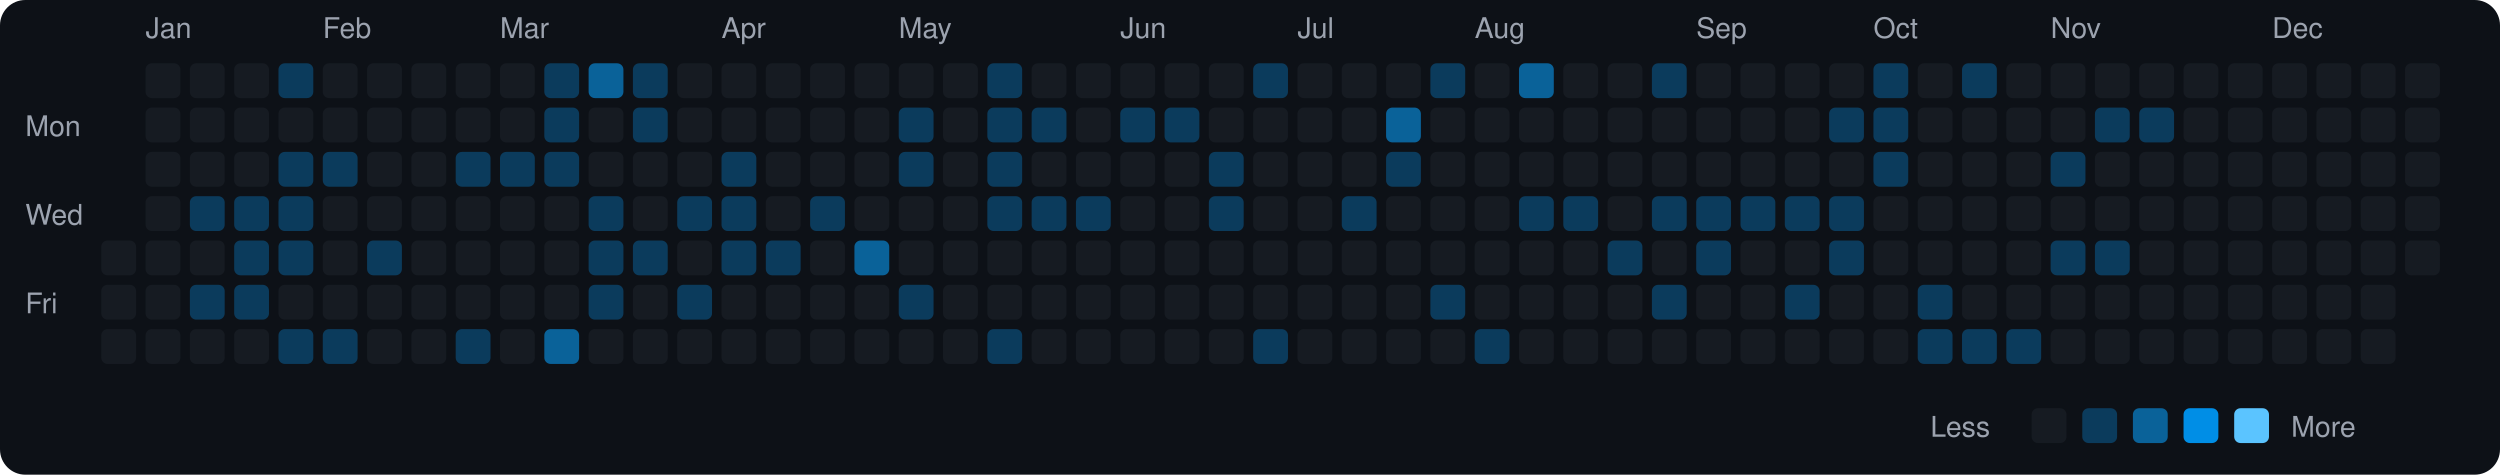
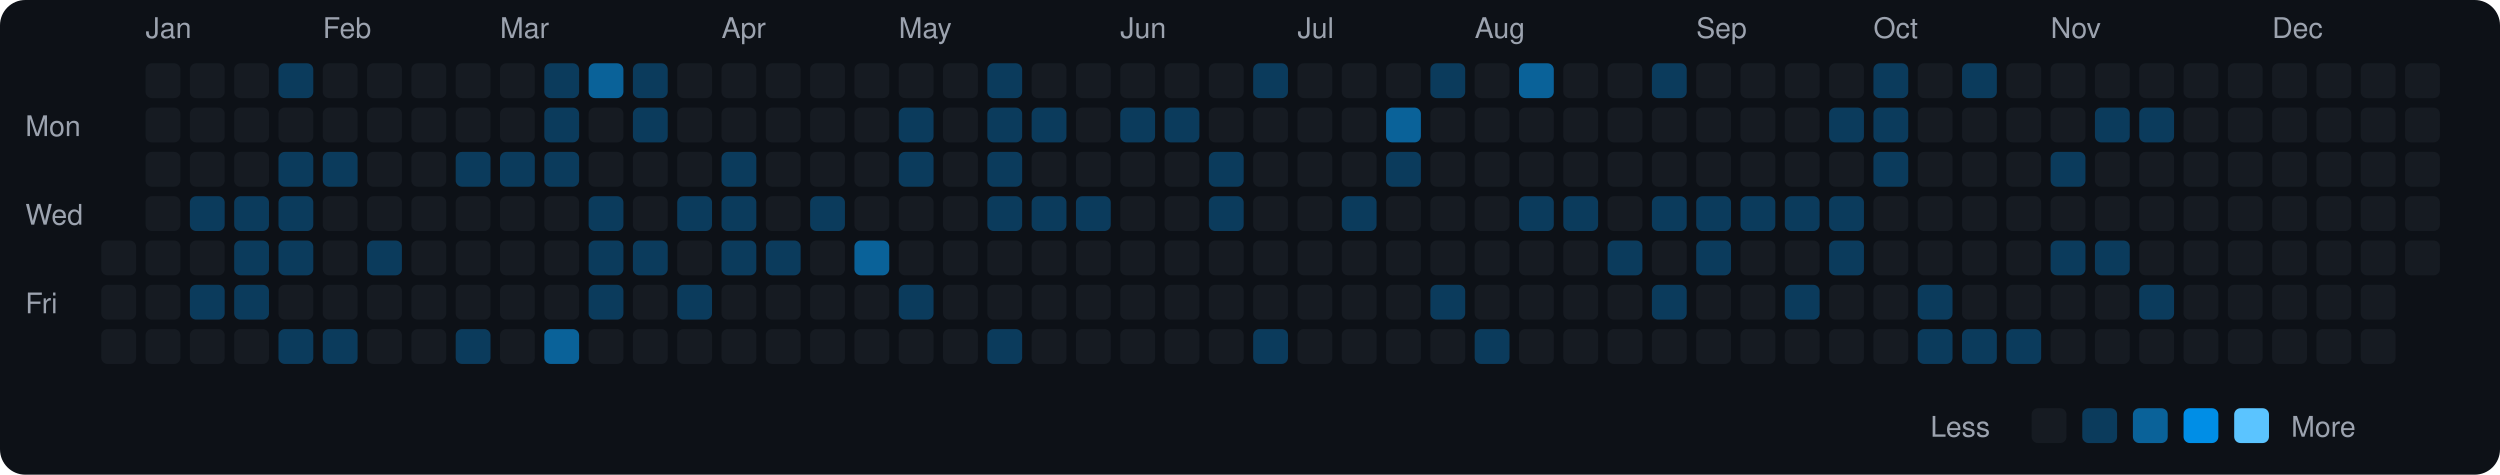
<svg xmlns="http://www.w3.org/2000/svg" viewBox="0 0 790 150" width="790" height="150">
  <rect width="790" height="150" fill="#0d1117" rx="8" ry="8" />
  <text x="8" y="43" fill="#9ca3af" font-size="9" font-family="-apple-system, BlinkMacSystemFont, 'Segoe UI', Helvetica, Arial, sans-serif">Mon</text>
  <text x="8" y="71" fill="#9ca3af" font-size="9" font-family="-apple-system, BlinkMacSystemFont, 'Segoe UI', Helvetica, Arial, sans-serif">Wed</text>
  <text x="8" y="99" fill="#9ca3af" font-size="9" font-family="-apple-system, BlinkMacSystemFont, 'Segoe UI', Helvetica, Arial, sans-serif">Fri</text>
  <rect x="32" y="76" width="11" height="11" rx="2" ry="2" fill="#161b22">
    </rect>
  <rect x="32" y="90" width="11" height="11" rx="2" ry="2" fill="#161b22">
    </rect>
  <rect x="32" y="104" width="11" height="11" rx="2" ry="2" fill="#161b22">
    </rect>
  <text x="46" y="12" fill="#9ca3af" font-size="9" font-family="-apple-system, BlinkMacSystemFont, 'Segoe UI', Helvetica, Arial, sans-serif">Jan</text>
  <rect x="46" y="20" width="11" height="11" rx="2" ry="2" fill="#161b22">
    </rect>
  <rect x="46" y="34" width="11" height="11" rx="2" ry="2" fill="#161b22">
    </rect>
  <rect x="46" y="48" width="11" height="11" rx="2" ry="2" fill="#161b22">
    </rect>
  <rect x="46" y="62" width="11" height="11" rx="2" ry="2" fill="#161b22">
    </rect>
  <rect x="46" y="76" width="11" height="11" rx="2" ry="2" fill="#161b22">
    </rect>
  <rect x="46" y="90" width="11" height="11" rx="2" ry="2" fill="#161b22">
    </rect>
  <rect x="46" y="104" width="11" height="11" rx="2" ry="2" fill="#161b22">
    </rect>
  <rect x="60" y="20" width="11" height="11" rx="2" ry="2" fill="#161b22">
    </rect>
  <rect x="60" y="34" width="11" height="11" rx="2" ry="2" fill="#161b22">
    </rect>
  <rect x="60" y="48" width="11" height="11" rx="2" ry="2" fill="#161b22">
    </rect>
  <rect x="60" y="62" width="11" height="11" rx="2" ry="2" fill="#0b3b5c">
    </rect>
  <rect x="60" y="76" width="11" height="11" rx="2" ry="2" fill="#161b22">
    </rect>
  <rect x="60" y="90" width="11" height="11" rx="2" ry="2" fill="#0b3b5c">
    </rect>
  <rect x="60" y="104" width="11" height="11" rx="2" ry="2" fill="#161b22">
    </rect>
  <rect x="74" y="20" width="11" height="11" rx="2" ry="2" fill="#161b22">
    </rect>
  <rect x="74" y="34" width="11" height="11" rx="2" ry="2" fill="#161b22">
    </rect>
  <rect x="74" y="48" width="11" height="11" rx="2" ry="2" fill="#161b22">
    </rect>
  <rect x="74" y="62" width="11" height="11" rx="2" ry="2" fill="#0b3b5c">
    </rect>
  <rect x="74" y="76" width="11" height="11" rx="2" ry="2" fill="#0b3b5c">
    </rect>
  <rect x="74" y="90" width="11" height="11" rx="2" ry="2" fill="#0b3b5c">
    </rect>
  <rect x="74" y="104" width="11" height="11" rx="2" ry="2" fill="#161b22">
    </rect>
  <rect x="88" y="20" width="11" height="11" rx="2" ry="2" fill="#0b3b5c">
    </rect>
  <rect x="88" y="34" width="11" height="11" rx="2" ry="2" fill="#161b22">
    </rect>
  <rect x="88" y="48" width="11" height="11" rx="2" ry="2" fill="#0b3b5c">
    </rect>
  <rect x="88" y="62" width="11" height="11" rx="2" ry="2" fill="#0b3b5c">
    </rect>
  <rect x="88" y="76" width="11" height="11" rx="2" ry="2" fill="#0b3b5c">
    </rect>
  <rect x="88" y="90" width="11" height="11" rx="2" ry="2" fill="#161b22">
    </rect>
  <rect x="88" y="104" width="11" height="11" rx="2" ry="2" fill="#0b3b5c">
    </rect>
  <text x="102" y="12" fill="#9ca3af" font-size="9" font-family="-apple-system, BlinkMacSystemFont, 'Segoe UI', Helvetica, Arial, sans-serif">Feb</text>
  <rect x="102" y="20" width="11" height="11" rx="2" ry="2" fill="#161b22">
    </rect>
  <rect x="102" y="34" width="11" height="11" rx="2" ry="2" fill="#161b22">
    </rect>
  <rect x="102" y="48" width="11" height="11" rx="2" ry="2" fill="#0b3b5c">
    </rect>
  <rect x="102" y="62" width="11" height="11" rx="2" ry="2" fill="#161b22">
    </rect>
  <rect x="102" y="76" width="11" height="11" rx="2" ry="2" fill="#161b22">
    </rect>
  <rect x="102" y="90" width="11" height="11" rx="2" ry="2" fill="#161b22">
    </rect>
  <rect x="102" y="104" width="11" height="11" rx="2" ry="2" fill="#0b3b5c">
    </rect>
  <rect x="116" y="20" width="11" height="11" rx="2" ry="2" fill="#161b22">
    </rect>
  <rect x="116" y="34" width="11" height="11" rx="2" ry="2" fill="#161b22">
    </rect>
  <rect x="116" y="48" width="11" height="11" rx="2" ry="2" fill="#161b22">
    </rect>
  <rect x="116" y="62" width="11" height="11" rx="2" ry="2" fill="#161b22">
    </rect>
  <rect x="116" y="76" width="11" height="11" rx="2" ry="2" fill="#0b3b5c">
    </rect>
  <rect x="116" y="90" width="11" height="11" rx="2" ry="2" fill="#161b22">
    </rect>
  <rect x="116" y="104" width="11" height="11" rx="2" ry="2" fill="#161b22">
    </rect>
  <rect x="130" y="20" width="11" height="11" rx="2" ry="2" fill="#161b22">
    </rect>
  <rect x="130" y="34" width="11" height="11" rx="2" ry="2" fill="#161b22">
    </rect>
  <rect x="130" y="48" width="11" height="11" rx="2" ry="2" fill="#161b22">
    </rect>
  <rect x="130" y="62" width="11" height="11" rx="2" ry="2" fill="#161b22">
    </rect>
  <rect x="130" y="76" width="11" height="11" rx="2" ry="2" fill="#161b22">
    </rect>
  <rect x="130" y="90" width="11" height="11" rx="2" ry="2" fill="#161b22">
    </rect>
  <rect x="130" y="104" width="11" height="11" rx="2" ry="2" fill="#161b22">
    </rect>
  <rect x="144" y="20" width="11" height="11" rx="2" ry="2" fill="#161b22">
    </rect>
  <rect x="144" y="34" width="11" height="11" rx="2" ry="2" fill="#161b22">
    </rect>
  <rect x="144" y="48" width="11" height="11" rx="2" ry="2" fill="#0b3b5c">
    </rect>
  <rect x="144" y="62" width="11" height="11" rx="2" ry="2" fill="#161b22">
    </rect>
  <rect x="144" y="76" width="11" height="11" rx="2" ry="2" fill="#161b22">
    </rect>
  <rect x="144" y="90" width="11" height="11" rx="2" ry="2" fill="#161b22">
    </rect>
  <rect x="144" y="104" width="11" height="11" rx="2" ry="2" fill="#0b3b5c">
    </rect>
  <text x="158" y="12" fill="#9ca3af" font-size="9" font-family="-apple-system, BlinkMacSystemFont, 'Segoe UI', Helvetica, Arial, sans-serif">Mar</text>
  <rect x="158" y="20" width="11" height="11" rx="2" ry="2" fill="#161b22">
    </rect>
  <rect x="158" y="34" width="11" height="11" rx="2" ry="2" fill="#161b22">
    </rect>
  <rect x="158" y="48" width="11" height="11" rx="2" ry="2" fill="#0b3b5c">
    </rect>
  <rect x="158" y="62" width="11" height="11" rx="2" ry="2" fill="#161b22">
    </rect>
  <rect x="158" y="76" width="11" height="11" rx="2" ry="2" fill="#161b22">
    </rect>
  <rect x="158" y="90" width="11" height="11" rx="2" ry="2" fill="#161b22">
    </rect>
  <rect x="158" y="104" width="11" height="11" rx="2" ry="2" fill="#161b22">
    </rect>
  <rect x="172" y="20" width="11" height="11" rx="2" ry="2" fill="#0b3b5c">
    </rect>
  <rect x="172" y="34" width="11" height="11" rx="2" ry="2" fill="#0b3b5c">
    </rect>
  <rect x="172" y="48" width="11" height="11" rx="2" ry="2" fill="#0b3b5c">
    </rect>
  <rect x="172" y="62" width="11" height="11" rx="2" ry="2" fill="#161b22">
    </rect>
  <rect x="172" y="76" width="11" height="11" rx="2" ry="2" fill="#161b22">
    </rect>
  <rect x="172" y="90" width="11" height="11" rx="2" ry="2" fill="#161b22">
    </rect>
  <rect x="172" y="104" width="11" height="11" rx="2" ry="2" fill="#0a6299">
    </rect>
  <rect x="186" y="20" width="11" height="11" rx="2" ry="2" fill="#0a6299">
    </rect>
  <rect x="186" y="34" width="11" height="11" rx="2" ry="2" fill="#161b22">
    </rect>
  <rect x="186" y="48" width="11" height="11" rx="2" ry="2" fill="#161b22">
    </rect>
  <rect x="186" y="62" width="11" height="11" rx="2" ry="2" fill="#0b3b5c">
    </rect>
  <rect x="186" y="76" width="11" height="11" rx="2" ry="2" fill="#0b3b5c">
    </rect>
  <rect x="186" y="90" width="11" height="11" rx="2" ry="2" fill="#0b3b5c">
    </rect>
  <rect x="186" y="104" width="11" height="11" rx="2" ry="2" fill="#161b22">
    </rect>
  <rect x="200" y="20" width="11" height="11" rx="2" ry="2" fill="#0b3b5c">
    </rect>
  <rect x="200" y="34" width="11" height="11" rx="2" ry="2" fill="#0b3b5c">
    </rect>
  <rect x="200" y="48" width="11" height="11" rx="2" ry="2" fill="#161b22">
    </rect>
  <rect x="200" y="62" width="11" height="11" rx="2" ry="2" fill="#161b22">
    </rect>
  <rect x="200" y="76" width="11" height="11" rx="2" ry="2" fill="#0b3b5c">
    </rect>
  <rect x="200" y="90" width="11" height="11" rx="2" ry="2" fill="#161b22">
    </rect>
  <rect x="200" y="104" width="11" height="11" rx="2" ry="2" fill="#161b22">
    </rect>
  <rect x="214" y="20" width="11" height="11" rx="2" ry="2" fill="#161b22">
    </rect>
  <rect x="214" y="34" width="11" height="11" rx="2" ry="2" fill="#161b22">
    </rect>
  <rect x="214" y="48" width="11" height="11" rx="2" ry="2" fill="#161b22">
    </rect>
  <rect x="214" y="62" width="11" height="11" rx="2" ry="2" fill="#0b3b5c">
    </rect>
  <rect x="214" y="76" width="11" height="11" rx="2" ry="2" fill="#161b22">
    </rect>
  <rect x="214" y="90" width="11" height="11" rx="2" ry="2" fill="#0b3b5c">
    </rect>
  <rect x="214" y="104" width="11" height="11" rx="2" ry="2" fill="#161b22">
    </rect>
  <text x="228" y="12" fill="#9ca3af" font-size="9" font-family="-apple-system, BlinkMacSystemFont, 'Segoe UI', Helvetica, Arial, sans-serif">Apr</text>
  <rect x="228" y="20" width="11" height="11" rx="2" ry="2" fill="#161b22">
    </rect>
  <rect x="228" y="34" width="11" height="11" rx="2" ry="2" fill="#161b22">
    </rect>
  <rect x="228" y="48" width="11" height="11" rx="2" ry="2" fill="#0b3b5c">
    </rect>
  <rect x="228" y="62" width="11" height="11" rx="2" ry="2" fill="#0b3b5c">
    </rect>
  <rect x="228" y="76" width="11" height="11" rx="2" ry="2" fill="#0b3b5c">
    </rect>
  <rect x="228" y="90" width="11" height="11" rx="2" ry="2" fill="#161b22">
    </rect>
  <rect x="228" y="104" width="11" height="11" rx="2" ry="2" fill="#161b22">
    </rect>
  <rect x="242" y="20" width="11" height="11" rx="2" ry="2" fill="#161b22">
    </rect>
  <rect x="242" y="34" width="11" height="11" rx="2" ry="2" fill="#161b22">
    </rect>
  <rect x="242" y="48" width="11" height="11" rx="2" ry="2" fill="#161b22">
    </rect>
  <rect x="242" y="62" width="11" height="11" rx="2" ry="2" fill="#161b22">
    </rect>
  <rect x="242" y="76" width="11" height="11" rx="2" ry="2" fill="#0b3b5c">
    </rect>
  <rect x="242" y="90" width="11" height="11" rx="2" ry="2" fill="#161b22">
    </rect>
  <rect x="242" y="104" width="11" height="11" rx="2" ry="2" fill="#161b22">
    </rect>
  <rect x="256" y="20" width="11" height="11" rx="2" ry="2" fill="#161b22">
    </rect>
  <rect x="256" y="34" width="11" height="11" rx="2" ry="2" fill="#161b22">
    </rect>
  <rect x="256" y="48" width="11" height="11" rx="2" ry="2" fill="#161b22">
    </rect>
  <rect x="256" y="62" width="11" height="11" rx="2" ry="2" fill="#0b3b5c">
    </rect>
  <rect x="256" y="76" width="11" height="11" rx="2" ry="2" fill="#161b22">
    </rect>
  <rect x="256" y="90" width="11" height="11" rx="2" ry="2" fill="#161b22">
    </rect>
  <rect x="256" y="104" width="11" height="11" rx="2" ry="2" fill="#161b22">
    </rect>
  <rect x="270" y="20" width="11" height="11" rx="2" ry="2" fill="#161b22">
    </rect>
  <rect x="270" y="34" width="11" height="11" rx="2" ry="2" fill="#161b22">
    </rect>
  <rect x="270" y="48" width="11" height="11" rx="2" ry="2" fill="#161b22">
    </rect>
  <rect x="270" y="62" width="11" height="11" rx="2" ry="2" fill="#161b22">
    </rect>
  <rect x="270" y="76" width="11" height="11" rx="2" ry="2" fill="#0a6299">
    </rect>
  <rect x="270" y="90" width="11" height="11" rx="2" ry="2" fill="#161b22">
    </rect>
  <rect x="270" y="104" width="11" height="11" rx="2" ry="2" fill="#161b22">
    </rect>
  <text x="284" y="12" fill="#9ca3af" font-size="9" font-family="-apple-system, BlinkMacSystemFont, 'Segoe UI', Helvetica, Arial, sans-serif">May</text>
  <rect x="284" y="20" width="11" height="11" rx="2" ry="2" fill="#161b22">
    </rect>
  <rect x="284" y="34" width="11" height="11" rx="2" ry="2" fill="#0b3b5c">
    </rect>
  <rect x="284" y="48" width="11" height="11" rx="2" ry="2" fill="#0b3b5c">
    </rect>
  <rect x="284" y="62" width="11" height="11" rx="2" ry="2" fill="#161b22">
    </rect>
  <rect x="284" y="76" width="11" height="11" rx="2" ry="2" fill="#161b22">
    </rect>
  <rect x="284" y="90" width="11" height="11" rx="2" ry="2" fill="#0b3b5c">
    </rect>
  <rect x="284" y="104" width="11" height="11" rx="2" ry="2" fill="#161b22">
    </rect>
  <rect x="298" y="20" width="11" height="11" rx="2" ry="2" fill="#161b22">
    </rect>
  <rect x="298" y="34" width="11" height="11" rx="2" ry="2" fill="#161b22">
    </rect>
  <rect x="298" y="48" width="11" height="11" rx="2" ry="2" fill="#161b22">
    </rect>
  <rect x="298" y="62" width="11" height="11" rx="2" ry="2" fill="#161b22">
    </rect>
  <rect x="298" y="76" width="11" height="11" rx="2" ry="2" fill="#161b22">
    </rect>
  <rect x="298" y="90" width="11" height="11" rx="2" ry="2" fill="#161b22">
    </rect>
  <rect x="298" y="104" width="11" height="11" rx="2" ry="2" fill="#161b22">
    </rect>
  <rect x="312" y="20" width="11" height="11" rx="2" ry="2" fill="#0b3b5c">
    </rect>
  <rect x="312" y="34" width="11" height="11" rx="2" ry="2" fill="#0b3b5c">
    </rect>
  <rect x="312" y="48" width="11" height="11" rx="2" ry="2" fill="#0b3b5c">
    </rect>
  <rect x="312" y="62" width="11" height="11" rx="2" ry="2" fill="#0b3b5c">
    </rect>
  <rect x="312" y="76" width="11" height="11" rx="2" ry="2" fill="#161b22">
    </rect>
  <rect x="312" y="90" width="11" height="11" rx="2" ry="2" fill="#161b22">
    </rect>
  <rect x="312" y="104" width="11" height="11" rx="2" ry="2" fill="#0b3b5c">
    </rect>
  <rect x="326" y="20" width="11" height="11" rx="2" ry="2" fill="#161b22">
    </rect>
  <rect x="326" y="34" width="11" height="11" rx="2" ry="2" fill="#0b3b5c">
    </rect>
  <rect x="326" y="48" width="11" height="11" rx="2" ry="2" fill="#161b22">
    </rect>
  <rect x="326" y="62" width="11" height="11" rx="2" ry="2" fill="#0b3b5c">
    </rect>
  <rect x="326" y="76" width="11" height="11" rx="2" ry="2" fill="#161b22">
    </rect>
  <rect x="326" y="90" width="11" height="11" rx="2" ry="2" fill="#161b22">
    </rect>
  <rect x="326" y="104" width="11" height="11" rx="2" ry="2" fill="#161b22">
    </rect>
  <rect x="340" y="20" width="11" height="11" rx="2" ry="2" fill="#161b22">
    </rect>
  <rect x="340" y="34" width="11" height="11" rx="2" ry="2" fill="#161b22">
    </rect>
  <rect x="340" y="48" width="11" height="11" rx="2" ry="2" fill="#161b22">
    </rect>
  <rect x="340" y="62" width="11" height="11" rx="2" ry="2" fill="#0b3b5c">
    </rect>
  <rect x="340" y="76" width="11" height="11" rx="2" ry="2" fill="#161b22">
    </rect>
  <rect x="340" y="90" width="11" height="11" rx="2" ry="2" fill="#161b22">
    </rect>
  <rect x="340" y="104" width="11" height="11" rx="2" ry="2" fill="#161b22">
    </rect>
  <text x="354" y="12" fill="#9ca3af" font-size="9" font-family="-apple-system, BlinkMacSystemFont, 'Segoe UI', Helvetica, Arial, sans-serif">Jun</text>
  <rect x="354" y="20" width="11" height="11" rx="2" ry="2" fill="#161b22">
    </rect>
  <rect x="354" y="34" width="11" height="11" rx="2" ry="2" fill="#0b3b5c">
    </rect>
  <rect x="354" y="48" width="11" height="11" rx="2" ry="2" fill="#161b22">
    </rect>
  <rect x="354" y="62" width="11" height="11" rx="2" ry="2" fill="#161b22">
    </rect>
  <rect x="354" y="76" width="11" height="11" rx="2" ry="2" fill="#161b22">
    </rect>
  <rect x="354" y="90" width="11" height="11" rx="2" ry="2" fill="#161b22">
    </rect>
  <rect x="354" y="104" width="11" height="11" rx="2" ry="2" fill="#161b22">
    </rect>
  <rect x="368" y="20" width="11" height="11" rx="2" ry="2" fill="#161b22">
    </rect>
  <rect x="368" y="34" width="11" height="11" rx="2" ry="2" fill="#0b3b5c">
    </rect>
  <rect x="368" y="48" width="11" height="11" rx="2" ry="2" fill="#161b22">
    </rect>
  <rect x="368" y="62" width="11" height="11" rx="2" ry="2" fill="#161b22">
    </rect>
  <rect x="368" y="76" width="11" height="11" rx="2" ry="2" fill="#161b22">
    </rect>
  <rect x="368" y="90" width="11" height="11" rx="2" ry="2" fill="#161b22">
    </rect>
  <rect x="368" y="104" width="11" height="11" rx="2" ry="2" fill="#161b22">
    </rect>
  <rect x="382" y="20" width="11" height="11" rx="2" ry="2" fill="#161b22">
    </rect>
  <rect x="382" y="34" width="11" height="11" rx="2" ry="2" fill="#161b22">
    </rect>
  <rect x="382" y="48" width="11" height="11" rx="2" ry="2" fill="#0b3b5c">
    </rect>
  <rect x="382" y="62" width="11" height="11" rx="2" ry="2" fill="#0b3b5c">
    </rect>
  <rect x="382" y="76" width="11" height="11" rx="2" ry="2" fill="#161b22">
    </rect>
  <rect x="382" y="90" width="11" height="11" rx="2" ry="2" fill="#161b22">
    </rect>
  <rect x="382" y="104" width="11" height="11" rx="2" ry="2" fill="#161b22">
    </rect>
  <rect x="396" y="20" width="11" height="11" rx="2" ry="2" fill="#0b3b5c">
    </rect>
  <rect x="396" y="34" width="11" height="11" rx="2" ry="2" fill="#161b22">
    </rect>
  <rect x="396" y="48" width="11" height="11" rx="2" ry="2" fill="#161b22">
    </rect>
  <rect x="396" y="62" width="11" height="11" rx="2" ry="2" fill="#161b22">
    </rect>
  <rect x="396" y="76" width="11" height="11" rx="2" ry="2" fill="#161b22">
    </rect>
  <rect x="396" y="90" width="11" height="11" rx="2" ry="2" fill="#161b22">
    </rect>
  <rect x="396" y="104" width="11" height="11" rx="2" ry="2" fill="#0b3b5c">
    </rect>
  <text x="410" y="12" fill="#9ca3af" font-size="9" font-family="-apple-system, BlinkMacSystemFont, 'Segoe UI', Helvetica, Arial, sans-serif">Jul</text>
  <rect x="410" y="20" width="11" height="11" rx="2" ry="2" fill="#161b22">
    </rect>
  <rect x="410" y="34" width="11" height="11" rx="2" ry="2" fill="#161b22">
    </rect>
  <rect x="410" y="48" width="11" height="11" rx="2" ry="2" fill="#161b22">
    </rect>
  <rect x="410" y="62" width="11" height="11" rx="2" ry="2" fill="#161b22">
    </rect>
  <rect x="410" y="76" width="11" height="11" rx="2" ry="2" fill="#161b22">
    </rect>
  <rect x="410" y="90" width="11" height="11" rx="2" ry="2" fill="#161b22">
    </rect>
  <rect x="410" y="104" width="11" height="11" rx="2" ry="2" fill="#161b22">
    </rect>
  <rect x="424" y="20" width="11" height="11" rx="2" ry="2" fill="#161b22">
    </rect>
  <rect x="424" y="34" width="11" height="11" rx="2" ry="2" fill="#161b22">
    </rect>
  <rect x="424" y="48" width="11" height="11" rx="2" ry="2" fill="#161b22">
    </rect>
  <rect x="424" y="62" width="11" height="11" rx="2" ry="2" fill="#0b3b5c">
    </rect>
  <rect x="424" y="76" width="11" height="11" rx="2" ry="2" fill="#161b22">
    </rect>
  <rect x="424" y="90" width="11" height="11" rx="2" ry="2" fill="#161b22">
    </rect>
  <rect x="424" y="104" width="11" height="11" rx="2" ry="2" fill="#161b22">
    </rect>
  <rect x="438" y="20" width="11" height="11" rx="2" ry="2" fill="#161b22">
    </rect>
  <rect x="438" y="34" width="11" height="11" rx="2" ry="2" fill="#0a6299">
    </rect>
  <rect x="438" y="48" width="11" height="11" rx="2" ry="2" fill="#0b3b5c">
    </rect>
  <rect x="438" y="62" width="11" height="11" rx="2" ry="2" fill="#161b22">
    </rect>
  <rect x="438" y="76" width="11" height="11" rx="2" ry="2" fill="#161b22">
    </rect>
  <rect x="438" y="90" width="11" height="11" rx="2" ry="2" fill="#161b22">
    </rect>
  <rect x="438" y="104" width="11" height="11" rx="2" ry="2" fill="#161b22">
    </rect>
  <rect x="452" y="20" width="11" height="11" rx="2" ry="2" fill="#0b3b5c">
    </rect>
  <rect x="452" y="34" width="11" height="11" rx="2" ry="2" fill="#161b22">
    </rect>
  <rect x="452" y="48" width="11" height="11" rx="2" ry="2" fill="#161b22">
    </rect>
  <rect x="452" y="62" width="11" height="11" rx="2" ry="2" fill="#161b22">
    </rect>
  <rect x="452" y="76" width="11" height="11" rx="2" ry="2" fill="#161b22">
    </rect>
  <rect x="452" y="90" width="11" height="11" rx="2" ry="2" fill="#0b3b5c">
    </rect>
  <rect x="452" y="104" width="11" height="11" rx="2" ry="2" fill="#161b22">
    </rect>
  <text x="466" y="12" fill="#9ca3af" font-size="9" font-family="-apple-system, BlinkMacSystemFont, 'Segoe UI', Helvetica, Arial, sans-serif">Aug</text>
  <rect x="466" y="20" width="11" height="11" rx="2" ry="2" fill="#161b22">
    </rect>
  <rect x="466" y="34" width="11" height="11" rx="2" ry="2" fill="#161b22">
    </rect>
  <rect x="466" y="48" width="11" height="11" rx="2" ry="2" fill="#161b22">
    </rect>
  <rect x="466" y="62" width="11" height="11" rx="2" ry="2" fill="#161b22">
    </rect>
  <rect x="466" y="76" width="11" height="11" rx="2" ry="2" fill="#161b22">
    </rect>
  <rect x="466" y="90" width="11" height="11" rx="2" ry="2" fill="#161b22">
    </rect>
  <rect x="466" y="104" width="11" height="11" rx="2" ry="2" fill="#0b3b5c">
    </rect>
  <rect x="480" y="20" width="11" height="11" rx="2" ry="2" fill="#0a6299">
    </rect>
  <rect x="480" y="34" width="11" height="11" rx="2" ry="2" fill="#161b22">
    </rect>
  <rect x="480" y="48" width="11" height="11" rx="2" ry="2" fill="#161b22">
    </rect>
  <rect x="480" y="62" width="11" height="11" rx="2" ry="2" fill="#0b3b5c">
    </rect>
  <rect x="480" y="76" width="11" height="11" rx="2" ry="2" fill="#161b22">
    </rect>
  <rect x="480" y="90" width="11" height="11" rx="2" ry="2" fill="#161b22">
    </rect>
  <rect x="480" y="104" width="11" height="11" rx="2" ry="2" fill="#161b22">
    </rect>
  <rect x="494" y="20" width="11" height="11" rx="2" ry="2" fill="#161b22">
    </rect>
  <rect x="494" y="34" width="11" height="11" rx="2" ry="2" fill="#161b22">
    </rect>
  <rect x="494" y="48" width="11" height="11" rx="2" ry="2" fill="#161b22">
    </rect>
  <rect x="494" y="62" width="11" height="11" rx="2" ry="2" fill="#0b3b5c">
    </rect>
  <rect x="494" y="76" width="11" height="11" rx="2" ry="2" fill="#161b22">
    </rect>
  <rect x="494" y="90" width="11" height="11" rx="2" ry="2" fill="#161b22">
    </rect>
  <rect x="494" y="104" width="11" height="11" rx="2" ry="2" fill="#161b22">
    </rect>
  <rect x="508" y="20" width="11" height="11" rx="2" ry="2" fill="#161b22">
    </rect>
  <rect x="508" y="34" width="11" height="11" rx="2" ry="2" fill="#161b22">
    </rect>
  <rect x="508" y="48" width="11" height="11" rx="2" ry="2" fill="#161b22">
    </rect>
  <rect x="508" y="62" width="11" height="11" rx="2" ry="2" fill="#161b22">
    </rect>
  <rect x="508" y="76" width="11" height="11" rx="2" ry="2" fill="#0b3b5c">
    </rect>
  <rect x="508" y="90" width="11" height="11" rx="2" ry="2" fill="#161b22">
    </rect>
  <rect x="508" y="104" width="11" height="11" rx="2" ry="2" fill="#161b22">
    </rect>
  <rect x="522" y="20" width="11" height="11" rx="2" ry="2" fill="#0b3b5c">
    </rect>
  <rect x="522" y="34" width="11" height="11" rx="2" ry="2" fill="#161b22">
    </rect>
  <rect x="522" y="48" width="11" height="11" rx="2" ry="2" fill="#161b22">
    </rect>
  <rect x="522" y="62" width="11" height="11" rx="2" ry="2" fill="#0b3b5c">
    </rect>
  <rect x="522" y="76" width="11" height="11" rx="2" ry="2" fill="#161b22">
    </rect>
  <rect x="522" y="90" width="11" height="11" rx="2" ry="2" fill="#0b3b5c">
    </rect>
  <rect x="522" y="104" width="11" height="11" rx="2" ry="2" fill="#161b22">
    </rect>
  <text x="536" y="12" fill="#9ca3af" font-size="9" font-family="-apple-system, BlinkMacSystemFont, 'Segoe UI', Helvetica, Arial, sans-serif">Sep</text>
  <rect x="536" y="20" width="11" height="11" rx="2" ry="2" fill="#161b22">
    </rect>
  <rect x="536" y="34" width="11" height="11" rx="2" ry="2" fill="#161b22">
    </rect>
  <rect x="536" y="48" width="11" height="11" rx="2" ry="2" fill="#161b22">
    </rect>
  <rect x="536" y="62" width="11" height="11" rx="2" ry="2" fill="#0b3b5c">
    </rect>
  <rect x="536" y="76" width="11" height="11" rx="2" ry="2" fill="#0b3b5c">
    </rect>
  <rect x="536" y="90" width="11" height="11" rx="2" ry="2" fill="#161b22">
    </rect>
  <rect x="536" y="104" width="11" height="11" rx="2" ry="2" fill="#161b22">
    </rect>
  <rect x="550" y="20" width="11" height="11" rx="2" ry="2" fill="#161b22">
    </rect>
  <rect x="550" y="34" width="11" height="11" rx="2" ry="2" fill="#161b22">
    </rect>
  <rect x="550" y="48" width="11" height="11" rx="2" ry="2" fill="#161b22">
    </rect>
  <rect x="550" y="62" width="11" height="11" rx="2" ry="2" fill="#0b3b5c">
    </rect>
  <rect x="550" y="76" width="11" height="11" rx="2" ry="2" fill="#161b22">
    </rect>
  <rect x="550" y="90" width="11" height="11" rx="2" ry="2" fill="#161b22">
    </rect>
  <rect x="550" y="104" width="11" height="11" rx="2" ry="2" fill="#161b22">
    </rect>
  <rect x="564" y="20" width="11" height="11" rx="2" ry="2" fill="#161b22">
    </rect>
  <rect x="564" y="34" width="11" height="11" rx="2" ry="2" fill="#161b22">
    </rect>
  <rect x="564" y="48" width="11" height="11" rx="2" ry="2" fill="#161b22">
    </rect>
  <rect x="564" y="62" width="11" height="11" rx="2" ry="2" fill="#0b3b5c">
    </rect>
  <rect x="564" y="76" width="11" height="11" rx="2" ry="2" fill="#161b22">
    </rect>
  <rect x="564" y="90" width="11" height="11" rx="2" ry="2" fill="#0b3b5c">
    </rect>
  <rect x="564" y="104" width="11" height="11" rx="2" ry="2" fill="#161b22">
    </rect>
  <rect x="578" y="20" width="11" height="11" rx="2" ry="2" fill="#161b22">
    </rect>
  <rect x="578" y="34" width="11" height="11" rx="2" ry="2" fill="#0b3b5c">
    </rect>
  <rect x="578" y="48" width="11" height="11" rx="2" ry="2" fill="#161b22">
    </rect>
  <rect x="578" y="62" width="11" height="11" rx="2" ry="2" fill="#0b3b5c">
    </rect>
  <rect x="578" y="76" width="11" height="11" rx="2" ry="2" fill="#0b3b5c">
    </rect>
  <rect x="578" y="90" width="11" height="11" rx="2" ry="2" fill="#161b22">
    </rect>
  <rect x="578" y="104" width="11" height="11" rx="2" ry="2" fill="#161b22">
    </rect>
  <text x="592" y="12" fill="#9ca3af" font-size="9" font-family="-apple-system, BlinkMacSystemFont, 'Segoe UI', Helvetica, Arial, sans-serif">Oct</text>
  <rect x="592" y="20" width="11" height="11" rx="2" ry="2" fill="#0b3b5c">
    </rect>
  <rect x="592" y="34" width="11" height="11" rx="2" ry="2" fill="#0b3b5c">
    </rect>
  <rect x="592" y="48" width="11" height="11" rx="2" ry="2" fill="#0b3b5c">
    </rect>
  <rect x="592" y="62" width="11" height="11" rx="2" ry="2" fill="#161b22">
    </rect>
  <rect x="592" y="76" width="11" height="11" rx="2" ry="2" fill="#161b22">
    </rect>
  <rect x="592" y="90" width="11" height="11" rx="2" ry="2" fill="#161b22">
    </rect>
  <rect x="592" y="104" width="11" height="11" rx="2" ry="2" fill="#161b22">
    </rect>
  <rect x="606" y="20" width="11" height="11" rx="2" ry="2" fill="#161b22">
    </rect>
  <rect x="606" y="34" width="11" height="11" rx="2" ry="2" fill="#161b22">
    </rect>
  <rect x="606" y="48" width="11" height="11" rx="2" ry="2" fill="#161b22">
    </rect>
  <rect x="606" y="62" width="11" height="11" rx="2" ry="2" fill="#161b22">
    </rect>
  <rect x="606" y="76" width="11" height="11" rx="2" ry="2" fill="#161b22">
    </rect>
  <rect x="606" y="90" width="11" height="11" rx="2" ry="2" fill="#0b3b5c">
    </rect>
  <rect x="606" y="104" width="11" height="11" rx="2" ry="2" fill="#0b3b5c">
    </rect>
  <rect x="620" y="20" width="11" height="11" rx="2" ry="2" fill="#0b3b5c">
    </rect>
  <rect x="620" y="34" width="11" height="11" rx="2" ry="2" fill="#161b22">
    </rect>
  <rect x="620" y="48" width="11" height="11" rx="2" ry="2" fill="#161b22">
    </rect>
  <rect x="620" y="62" width="11" height="11" rx="2" ry="2" fill="#161b22">
    </rect>
  <rect x="620" y="76" width="11" height="11" rx="2" ry="2" fill="#161b22">
    </rect>
  <rect x="620" y="90" width="11" height="11" rx="2" ry="2" fill="#161b22">
    </rect>
  <rect x="620" y="104" width="11" height="11" rx="2" ry="2" fill="#0b3b5c">
    </rect>
  <rect x="634" y="20" width="11" height="11" rx="2" ry="2" fill="#161b22">
    </rect>
  <rect x="634" y="34" width="11" height="11" rx="2" ry="2" fill="#161b22">
    </rect>
  <rect x="634" y="48" width="11" height="11" rx="2" ry="2" fill="#161b22">
    </rect>
  <rect x="634" y="62" width="11" height="11" rx="2" ry="2" fill="#161b22">
    </rect>
  <rect x="634" y="76" width="11" height="11" rx="2" ry="2" fill="#161b22">
    </rect>
  <rect x="634" y="90" width="11" height="11" rx="2" ry="2" fill="#161b22">
    </rect>
  <rect x="634" y="104" width="11" height="11" rx="2" ry="2" fill="#0b3b5c">
    </rect>
  <text x="648" y="12" fill="#9ca3af" font-size="9" font-family="-apple-system, BlinkMacSystemFont, 'Segoe UI', Helvetica, Arial, sans-serif">Nov</text>
  <rect x="648" y="20" width="11" height="11" rx="2" ry="2" fill="#161b22">
    </rect>
  <rect x="648" y="34" width="11" height="11" rx="2" ry="2" fill="#161b22">
    </rect>
  <rect x="648" y="48" width="11" height="11" rx="2" ry="2" fill="#0b3b5c">
    </rect>
  <rect x="648" y="62" width="11" height="11" rx="2" ry="2" fill="#161b22">
    </rect>
  <rect x="648" y="76" width="11" height="11" rx="2" ry="2" fill="#0b3b5c">
    </rect>
  <rect x="648" y="90" width="11" height="11" rx="2" ry="2" fill="#161b22">
    </rect>
  <rect x="648" y="104" width="11" height="11" rx="2" ry="2" fill="#161b22">
    </rect>
  <rect x="662" y="20" width="11" height="11" rx="2" ry="2" fill="#161b22">
    </rect>
  <rect x="662" y="34" width="11" height="11" rx="2" ry="2" fill="#0b3b5c">
    </rect>
  <rect x="662" y="48" width="11" height="11" rx="2" ry="2" fill="#161b22">
    </rect>
  <rect x="662" y="62" width="11" height="11" rx="2" ry="2" fill="#161b22">
    </rect>
  <rect x="662" y="76" width="11" height="11" rx="2" ry="2" fill="#0b3b5c">
    </rect>
  <rect x="662" y="90" width="11" height="11" rx="2" ry="2" fill="#161b22">
    </rect>
  <rect x="662" y="104" width="11" height="11" rx="2" ry="2" fill="#161b22">
    </rect>
  <rect x="676" y="20" width="11" height="11" rx="2" ry="2" fill="#161b22">
    </rect>
  <rect x="676" y="34" width="11" height="11" rx="2" ry="2" fill="#0b3b5c">
    </rect>
  <rect x="676" y="48" width="11" height="11" rx="2" ry="2" fill="#161b22">
    </rect>
  <rect x="676" y="62" width="11" height="11" rx="2" ry="2" fill="#161b22">
    </rect>
  <rect x="676" y="76" width="11" height="11" rx="2" ry="2" fill="#161b22">
    </rect>
-   <rect x="676" y="90" width="11" height="11" rx="2" ry="2" fill="#161b22">
+   <rect x="676" y="90" width="11" height="11" rx="2" ry="2" fill="#0b3b5c">
    </rect>
  <rect x="676" y="104" width="11" height="11" rx="2" ry="2" fill="#161b22">
    </rect>
  <rect x="690" y="20" width="11" height="11" rx="2" ry="2" fill="#161b22">
    </rect>
  <rect x="690" y="34" width="11" height="11" rx="2" ry="2" fill="#161b22">
    </rect>
  <rect x="690" y="48" width="11" height="11" rx="2" ry="2" fill="#161b22">
    </rect>
  <rect x="690" y="62" width="11" height="11" rx="2" ry="2" fill="#161b22">
    </rect>
  <rect x="690" y="76" width="11" height="11" rx="2" ry="2" fill="#161b22">
    </rect>
  <rect x="690" y="90" width="11" height="11" rx="2" ry="2" fill="#161b22">
    </rect>
  <rect x="690" y="104" width="11" height="11" rx="2" ry="2" fill="#161b22">
    </rect>
  <rect x="704" y="20" width="11" height="11" rx="2" ry="2" fill="#161b22">
    </rect>
  <rect x="704" y="34" width="11" height="11" rx="2" ry="2" fill="#161b22">
    </rect>
  <rect x="704" y="48" width="11" height="11" rx="2" ry="2" fill="#161b22">
    </rect>
  <rect x="704" y="62" width="11" height="11" rx="2" ry="2" fill="#161b22">
    </rect>
  <rect x="704" y="76" width="11" height="11" rx="2" ry="2" fill="#161b22">
    </rect>
  <rect x="704" y="90" width="11" height="11" rx="2" ry="2" fill="#161b22">
    </rect>
  <rect x="704" y="104" width="11" height="11" rx="2" ry="2" fill="#161b22">
    </rect>
  <text x="718" y="12" fill="#9ca3af" font-size="9" font-family="-apple-system, BlinkMacSystemFont, 'Segoe UI', Helvetica, Arial, sans-serif">Dec</text>
  <rect x="718" y="20" width="11" height="11" rx="2" ry="2" fill="#161b22">
    </rect>
  <rect x="718" y="34" width="11" height="11" rx="2" ry="2" fill="#161b22">
    </rect>
  <rect x="718" y="48" width="11" height="11" rx="2" ry="2" fill="#161b22">
    </rect>
  <rect x="718" y="62" width="11" height="11" rx="2" ry="2" fill="#161b22">
    </rect>
  <rect x="718" y="76" width="11" height="11" rx="2" ry="2" fill="#161b22">
    </rect>
  <rect x="718" y="90" width="11" height="11" rx="2" ry="2" fill="#161b22">
    </rect>
  <rect x="718" y="104" width="11" height="11" rx="2" ry="2" fill="#161b22">
    </rect>
  <rect x="732" y="20" width="11" height="11" rx="2" ry="2" fill="#161b22">
    </rect>
  <rect x="732" y="34" width="11" height="11" rx="2" ry="2" fill="#161b22">
    </rect>
  <rect x="732" y="48" width="11" height="11" rx="2" ry="2" fill="#161b22">
    </rect>
  <rect x="732" y="62" width="11" height="11" rx="2" ry="2" fill="#161b22">
    </rect>
  <rect x="732" y="76" width="11" height="11" rx="2" ry="2" fill="#161b22">
    </rect>
  <rect x="732" y="90" width="11" height="11" rx="2" ry="2" fill="#161b22">
    </rect>
  <rect x="732" y="104" width="11" height="11" rx="2" ry="2" fill="#161b22">
    </rect>
  <rect x="746" y="20" width="11" height="11" rx="2" ry="2" fill="#161b22">
    </rect>
  <rect x="746" y="34" width="11" height="11" rx="2" ry="2" fill="#161b22">
    </rect>
  <rect x="746" y="48" width="11" height="11" rx="2" ry="2" fill="#161b22">
    </rect>
  <rect x="746" y="62" width="11" height="11" rx="2" ry="2" fill="#161b22">
    </rect>
  <rect x="746" y="76" width="11" height="11" rx="2" ry="2" fill="#161b22">
    </rect>
  <rect x="746" y="90" width="11" height="11" rx="2" ry="2" fill="#161b22">
    </rect>
  <rect x="746" y="104" width="11" height="11" rx="2" ry="2" fill="#161b22">
    </rect>
  <rect x="760" y="20" width="11" height="11" rx="2" ry="2" fill="#161b22">
    </rect>
  <rect x="760" y="34" width="11" height="11" rx="2" ry="2" fill="#161b22">
    </rect>
  <rect x="760" y="48" width="11" height="11" rx="2" ry="2" fill="#161b22">
    </rect>
  <rect x="760" y="62" width="11" height="11" rx="2" ry="2" fill="#161b22">
    </rect>
  <rect x="760" y="76" width="11" height="11" rx="2" ry="2" fill="#161b22">
    </rect>
  <text x="610" y="138" fill="#9ca3af" font-size="9" font-family="-apple-system, BlinkMacSystemFont, 'Segoe UI', Helvetica, Arial, sans-serif">Less</text>
  <rect x="642" y="129" width="11" height="11" rx="2" ry="2" fill="#161b22" />
  <rect x="658" y="129" width="11" height="11" rx="2" ry="2" fill="#0b3b5c" />
  <rect x="674" y="129" width="11" height="11" rx="2" ry="2" fill="#0a6299" />
  <rect x="690" y="129" width="11" height="11" rx="2" ry="2" fill="#008ee6" />
  <rect x="706" y="129" width="11" height="11" rx="2" ry="2" fill="#5bc4ff" />
  <text x="724" y="138" fill="#9ca3af" font-size="9" font-family="-apple-system, BlinkMacSystemFont, 'Segoe UI', Helvetica, Arial, sans-serif">More</text>
</svg>
